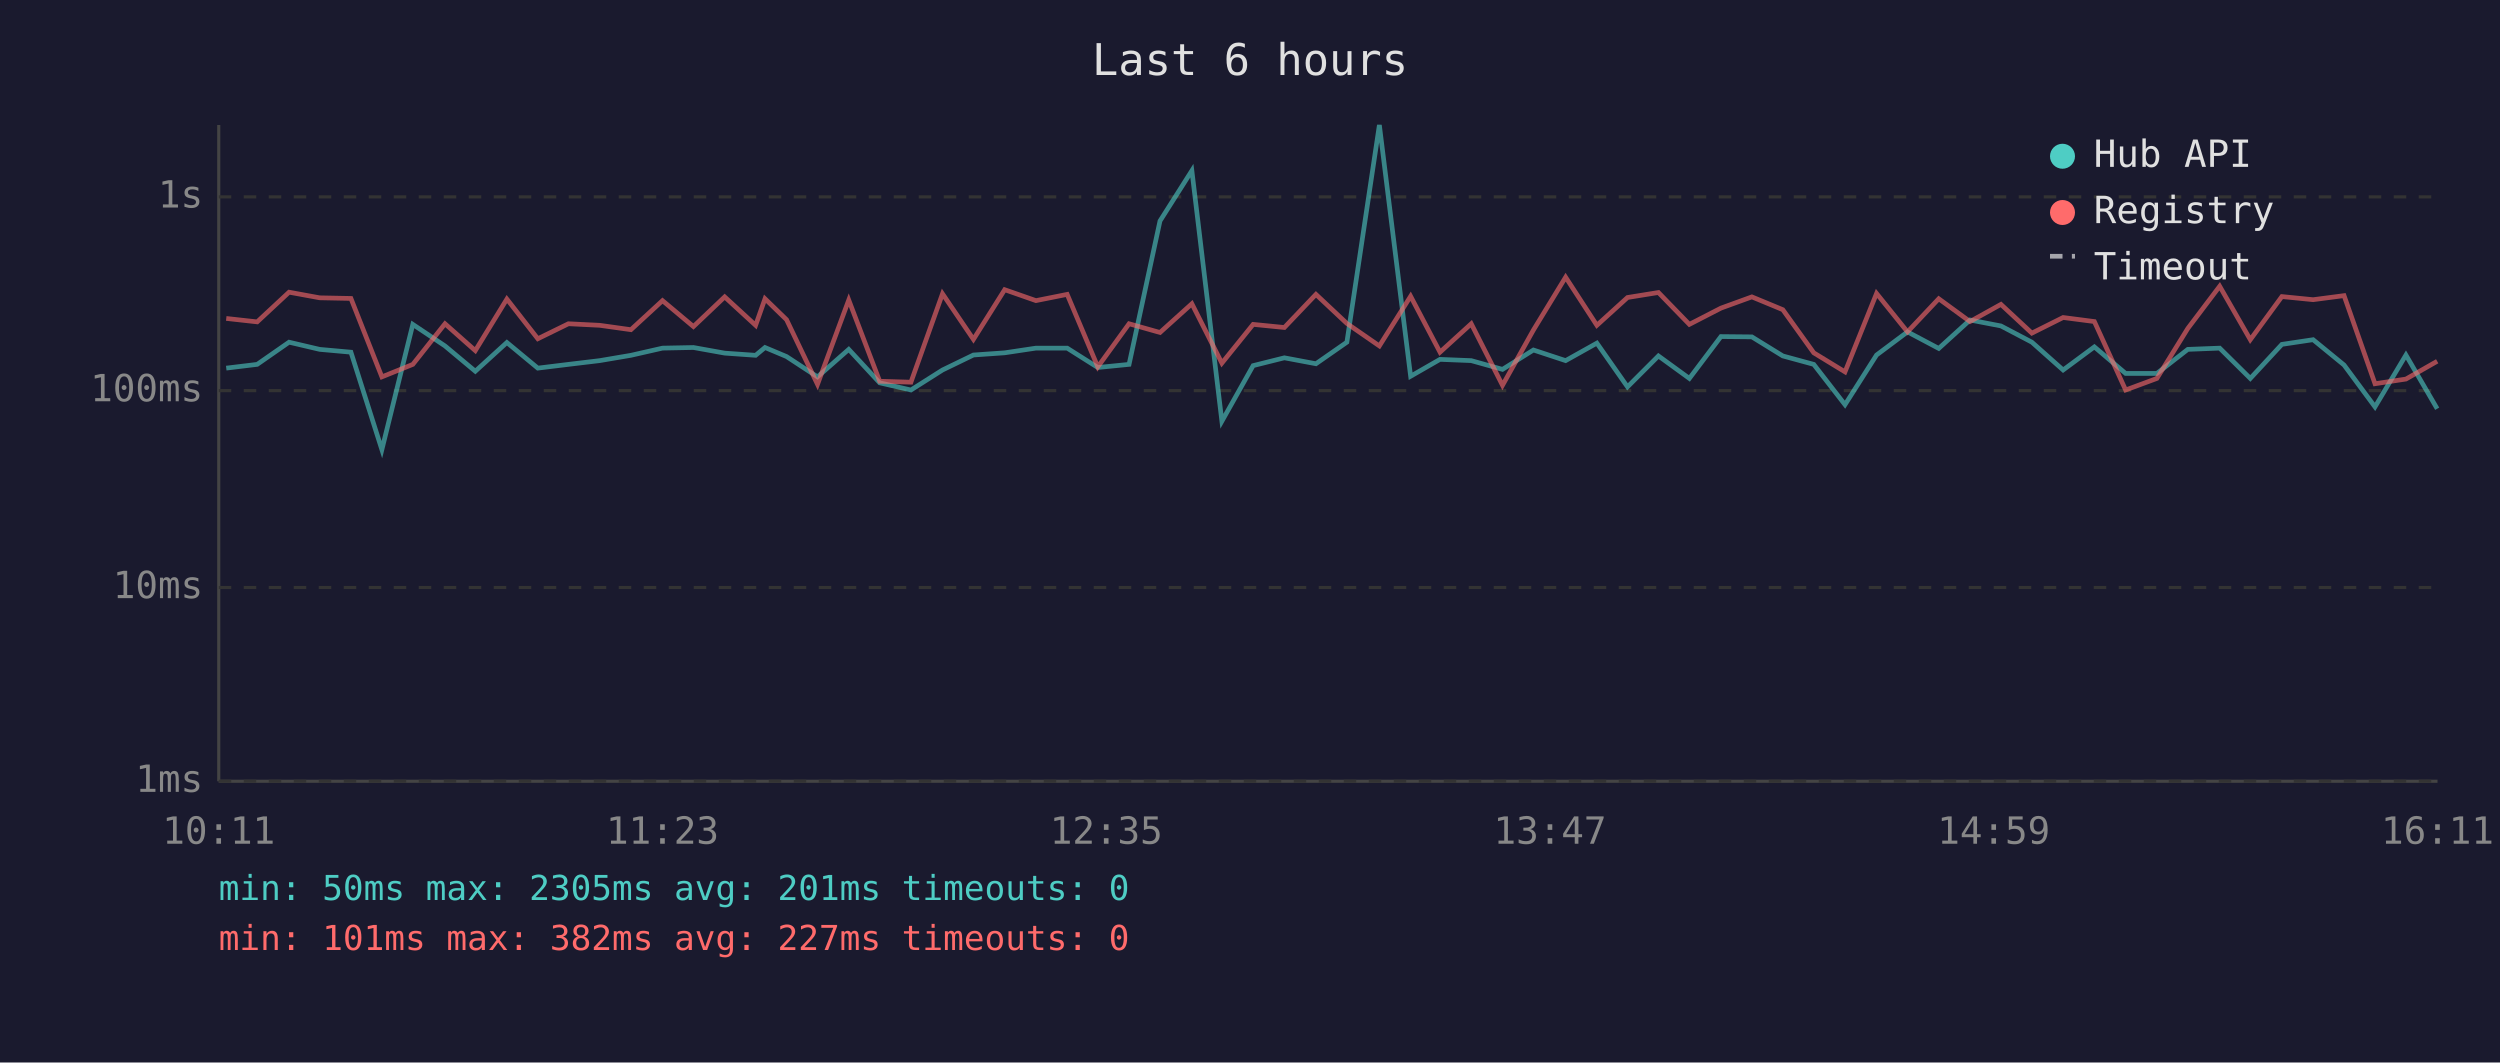
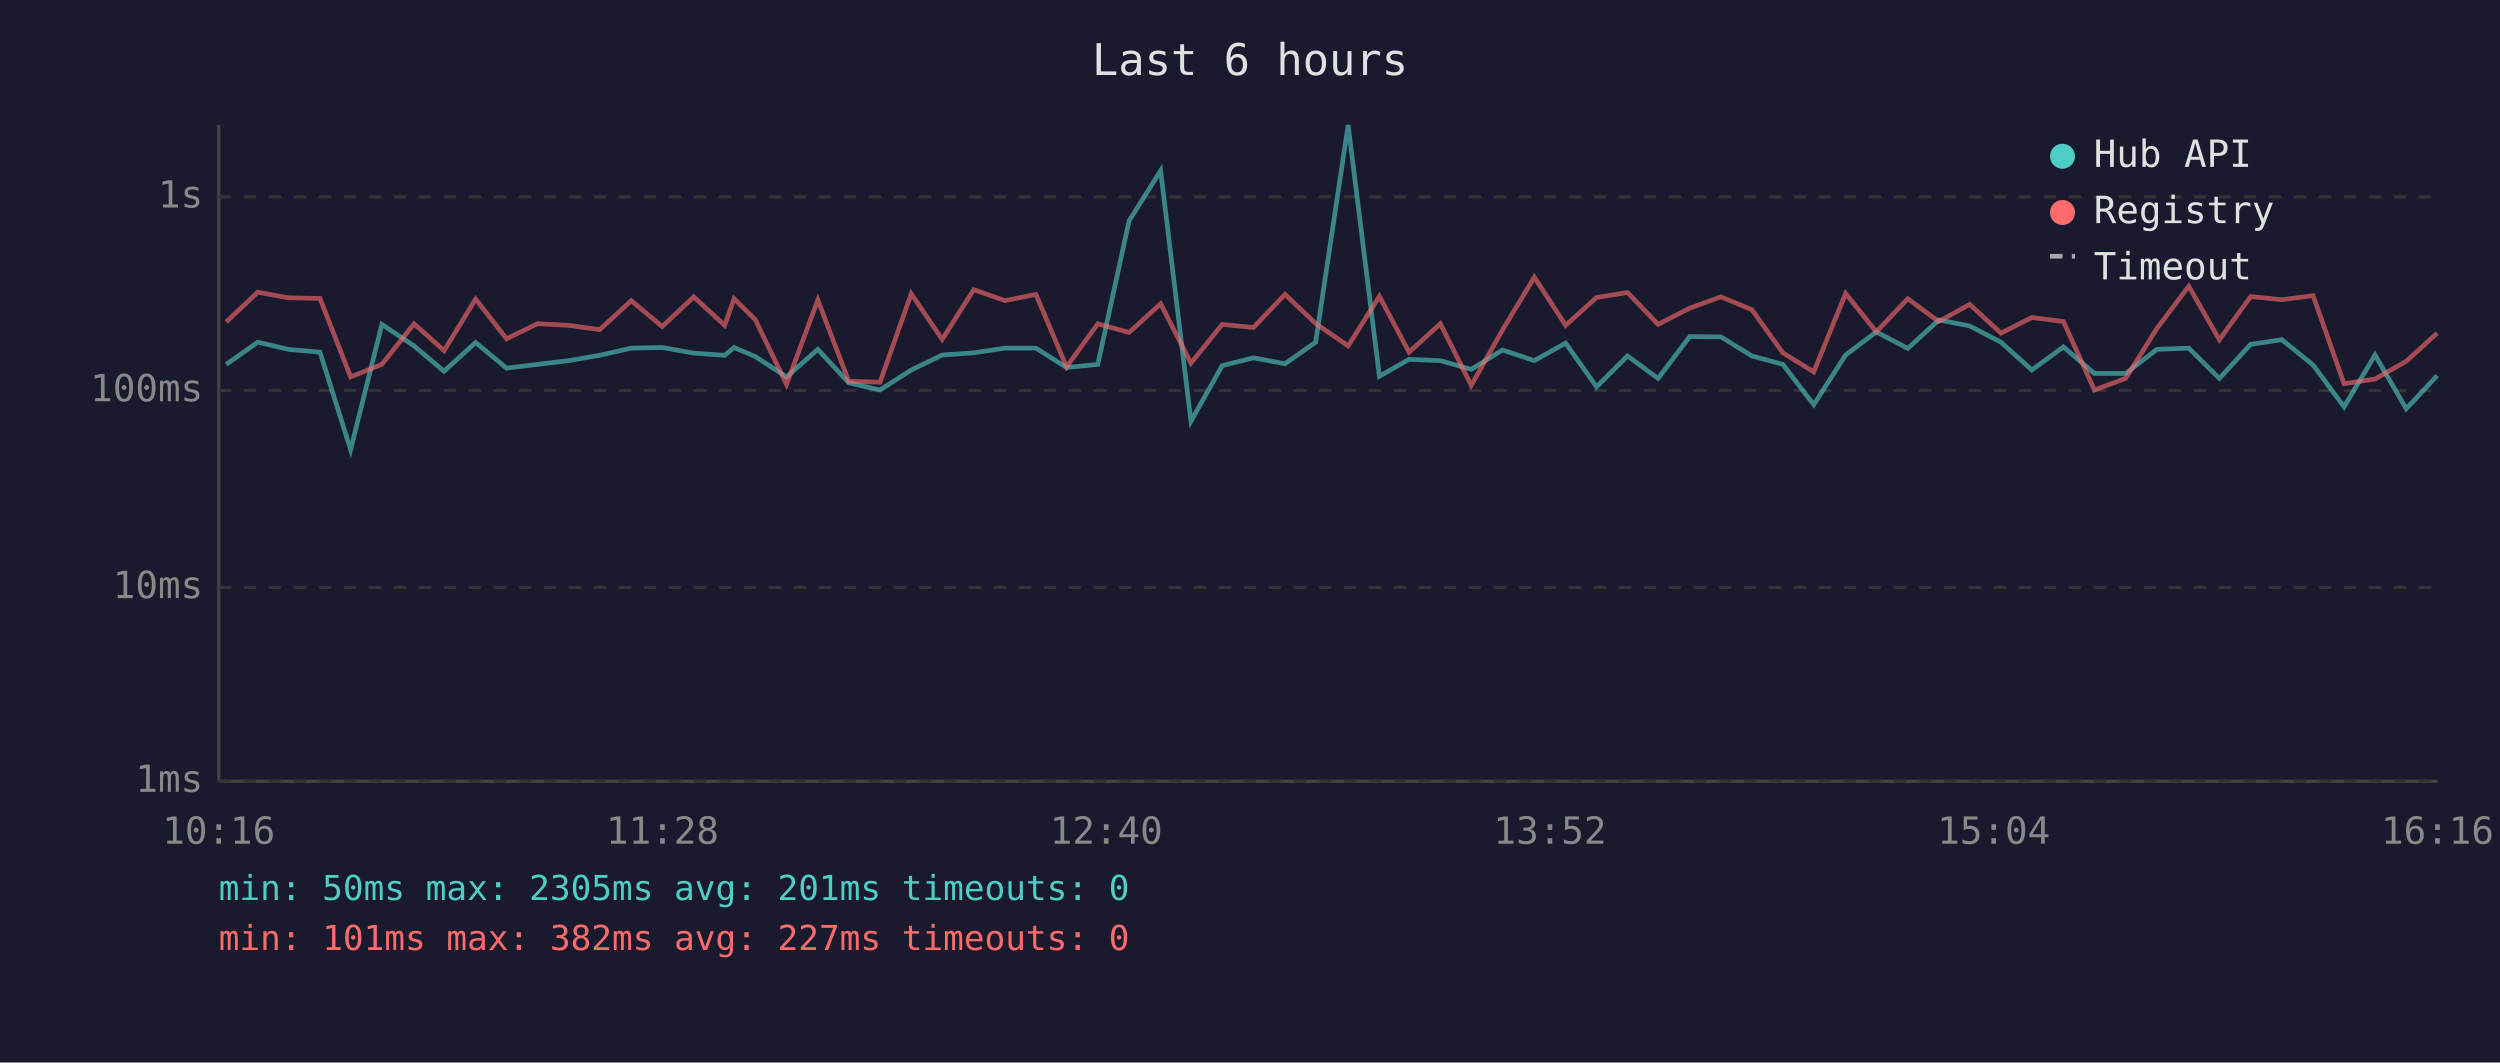
<svg xmlns="http://www.w3.org/2000/svg" viewBox="0 0 800 340" font-family="monospace" font-size="12">
  <rect width="800" height="340" fill="#1a1a2e" />
  <text x="400" y="24" fill="#e0e0e0" font-size="14" text-anchor="middle">Last 6 hours</text>
  <line x1="70" y1="40" x2="70" y2="250" stroke="#444" stroke-width="1" />
  <line x1="70" y1="250" x2="780" y2="250" stroke="#444" stroke-width="1" />
  <line x1="70" y1="250" x2="780" y2="250" stroke="#333" stroke-width="1" stroke-dasharray="4" />
  <text x="65" y="250" fill="#888" text-anchor="end" dominant-baseline="middle">1ms</text>
  <line x1="70" y1="188" x2="780" y2="188" stroke="#333" stroke-width="1" stroke-dasharray="4" />
  <text x="65" y="188" fill="#888" text-anchor="end" dominant-baseline="middle">10ms</text>
  <line x1="70" y1="125" x2="780" y2="125" stroke="#333" stroke-width="1" stroke-dasharray="4" />
  <text x="65" y="125" fill="#888" text-anchor="end" dominant-baseline="middle">100ms</text>
  <line x1="70" y1="63" x2="780" y2="63" stroke="#333" stroke-width="1" stroke-dasharray="4" />
  <text x="65" y="63" fill="#888" text-anchor="end" dominant-baseline="middle">1s</text>
-   <text x="70" y="270" fill="#888" text-anchor="middle">10:11</text>
-   <text x="212" y="270" fill="#888" text-anchor="middle">11:23</text>
-   <text x="354" y="270" fill="#888" text-anchor="middle">12:35</text>
-   <text x="496" y="270" fill="#888" text-anchor="middle">13:47</text>
-   <text x="638" y="270" fill="#888" text-anchor="middle">14:59</text>
-   <text x="780" y="270" fill="#888" text-anchor="middle">16:11</text>
-   <polyline points="72.4,117.8 82.3,116.6 92.5,109.5 102.3,111.8 112.3,112.7 122.2,143.9 132.1,103.8 142.4,110.7 152.1,118.8 162.2,109.6 172.1,117.8 181.9,116.6 191.9,115.4 201.9,113.7 212.0,111.4 221.9,111.2 231.9,113.0 241.8,113.7 244.8,111.2 251.7,114.1 261.6,120.6 271.6,111.8 281.5,122.5 291.5,124.8 301.6,118.4 311.5,113.6 321.5,112.9 331.5,111.4 341.5,111.4 351.3,117.6 361.3,116.6 371.2,70.7 381.4,54.6 391.0,134.8 401.0,117.0 411.0,114.5 421.1,116.4 431.0,109.5 441.4,40.0 451.4,120.4 460.8,115.0 470.8,115.4 480.8,118.2 490.7,112.0 501.0,115.4 511.0,109.8 520.8,123.8 530.7,113.9 540.6,121.1 550.7,107.7 560.6,107.8 570.5,113.9 580.4,116.6 590.4,129.5 600.5,113.6 610.4,106.2 620.4,111.5 630.4,102.4 640.3,104.3 650.2,109.5 660.2,118.4 670.2,111.0 680.2,119.5 690.2,119.5 700.1,111.8 710.3,111.4 720.1,121.1 730.2,110.2 740.2,108.7 750.1,116.8 760.0,130.2 769.9,113.6 779.9,130.8" fill="none" stroke="#4ecdc4" stroke-width="1.5" opacity="0.6" />
-   <polyline points="72.4,101.9 82.3,103.0 92.5,93.5 102.3,95.3 112.3,95.5 122.2,120.6 132.1,116.6 142.4,103.6 152.1,112.2 162.2,95.7 172.1,108.4 181.9,103.6 191.9,104.1 201.9,105.5 212.0,96.2 221.9,104.5 231.9,95.0 241.8,104.1 244.8,95.6 251.7,102.3 261.6,123.0 271.6,96.0 281.5,122.0 291.5,122.3 301.6,94.0 311.5,108.6 321.5,92.7 331.5,96.2 341.5,94.2 351.3,117.4 361.3,103.6 371.2,106.4 381.4,97.2 391.0,116.2 401.0,103.8 411.0,104.8 421.1,94.2 431.0,103.5 441.4,110.7 451.4,94.8 460.8,112.7 470.8,103.6 480.8,123.3 490.7,105.6 501.0,88.7 511.0,104.1 520.8,95.2 530.7,93.6 540.6,103.8 550.7,98.6 560.6,95.0 570.5,99.1 580.4,112.9 590.4,119.0 600.5,93.9 610.4,106.2 620.4,95.6 630.4,102.9 640.3,97.4 650.2,106.6 660.2,101.6 670.2,102.9 680.2,124.8 690.2,121.1 700.1,105.1 710.3,91.6 720.1,108.7 730.2,94.9 740.2,95.9 750.1,94.6 760.0,122.8 769.9,121.3 779.9,115.6" fill="none" stroke="#ff6b6b" stroke-width="1.5" opacity="0.6" />
+   <text x="70" y="270" fill="#888" text-anchor="middle">10:16</text>
+   <text x="212" y="270" fill="#888" text-anchor="middle">11:28</text>
+   <text x="354" y="270" fill="#888" text-anchor="middle">12:40</text>
+   <text x="496" y="270" fill="#888" text-anchor="middle">13:52</text>
+   <text x="638" y="270" fill="#888" text-anchor="middle">15:04</text>
+   <text x="780" y="270" fill="#888" text-anchor="middle">16:16</text>
+   <polyline points="72.4,116.6 82.5,109.5 92.3,111.8 102.4,112.7 112.2,143.9 122.2,103.8 132.5,110.7 142.1,118.8 152.2,109.6 162.1,117.8 172.0,116.6 182.0,115.4 191.9,113.7 202.0,111.4 211.9,111.2 222.0,113.0 231.9,113.7 234.9,111.2 241.7,114.1 251.7,120.6 261.7,111.8 271.6,122.5 281.6,124.8 291.6,118.4 301.5,113.6 311.6,112.9 321.6,111.4 331.5,111.4 341.3,117.6 351.3,116.6 361.3,70.7 371.4,54.6 381.1,134.8 391.1,117.0 401.1,114.5 411.2,116.4 421.0,109.5 431.4,40.0 441.4,120.4 450.9,115.0 460.9,115.4 470.8,118.2 480.8,112.0 491.0,115.4 501.0,109.8 510.9,123.8 520.8,113.9 530.6,121.1 540.7,107.7 550.7,107.8 560.6,113.9 570.5,116.6 580.4,129.5 590.6,113.6 600.4,106.2 610.5,111.5 620.4,102.4 630.3,104.3 640.3,109.5 650.2,118.4 660.3,111.0 670.2,119.5 680.2,119.5 690.2,111.8 700.4,111.4 710.2,121.1 720.2,110.2 730.2,108.7 740.2,116.8 750.1,130.2 760.0,113.6 770.0,130.8 779.9,120.2" fill="none" stroke="#4ecdc4" stroke-width="1.5" opacity="0.6" />
+   <polyline points="72.4,103.0 82.5,93.5 92.3,95.3 102.4,95.5 112.2,120.6 122.2,116.6 132.5,103.6 142.1,112.2 152.2,95.7 162.1,108.4 172.0,103.6 182.0,104.1 191.9,105.5 202.0,96.2 211.9,104.5 222.0,95.0 231.9,104.1 234.9,95.6 241.7,102.3 251.7,123.0 261.7,96.0 271.6,122.0 281.6,122.3 291.6,94.0 301.5,108.6 311.6,92.7 321.6,96.2 331.5,94.2 341.3,117.4 351.3,103.6 361.3,106.4 371.4,97.2 381.1,116.2 391.1,103.8 401.1,104.8 411.2,94.2 421.0,103.5 431.4,110.7 441.4,94.8 450.9,112.7 460.9,103.6 470.8,123.3 480.8,105.6 491.0,88.7 501.0,104.1 510.9,95.2 520.8,93.6 530.6,103.8 540.7,98.6 550.7,95.0 560.6,99.1 570.5,112.9 580.4,119.0 590.6,93.9 600.4,106.2 610.5,95.6 620.4,102.9 630.3,97.4 640.3,106.6 650.2,101.6 660.3,102.9 670.2,124.8 680.2,121.1 690.2,105.1 700.4,91.6 710.2,108.7 720.2,94.9 730.2,95.9 740.2,94.6 750.1,122.8 760.0,121.3 770.0,115.6 779.9,106.6" fill="none" stroke="#ff6b6b" stroke-width="1.5" opacity="0.6" />
  <circle cx="660" cy="50" r="4" fill="#4ecdc4" />
  <text x="670" y="50" fill="#e0e0e0" dominant-baseline="middle">Hub API</text>
  <circle cx="660" cy="68" r="4" fill="#ff6b6b" />
  <text x="670" y="68" fill="#e0e0e0" dominant-baseline="middle">Registry</text>
  <line x1="656" y1="82" x2="664" y2="82" stroke="#e0e0e0" stroke-width="1.5" stroke-dasharray="4,3" opacity="0.7" />
  <text x="670" y="86" fill="#e0e0e0" dominant-baseline="middle">Timeout</text>
  <text x="70" y="288" fill="#4ecdc4" font-size="11">min: 50ms  max: 2305ms  avg: 201ms  timeouts: 0</text>
  <text x="70" y="304" fill="#ff6b6b" font-size="11">min: 101ms  max: 382ms  avg: 227ms  timeouts: 0</text>
</svg>
